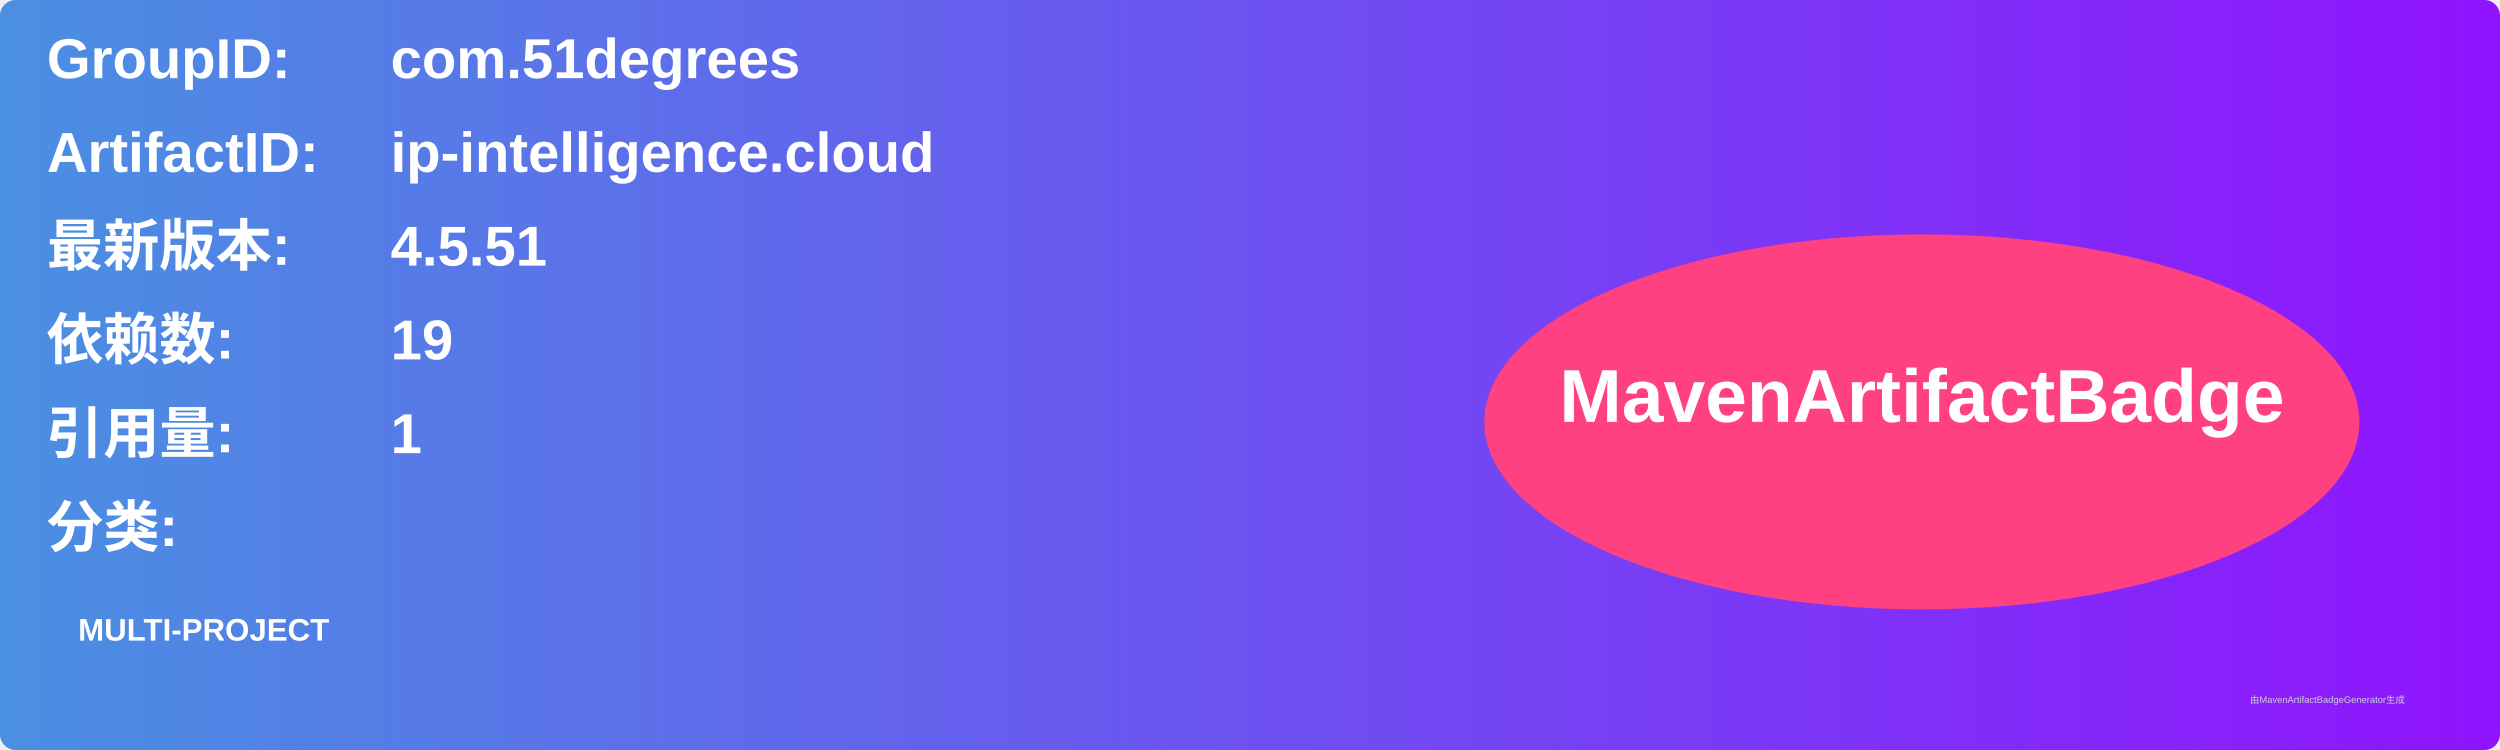
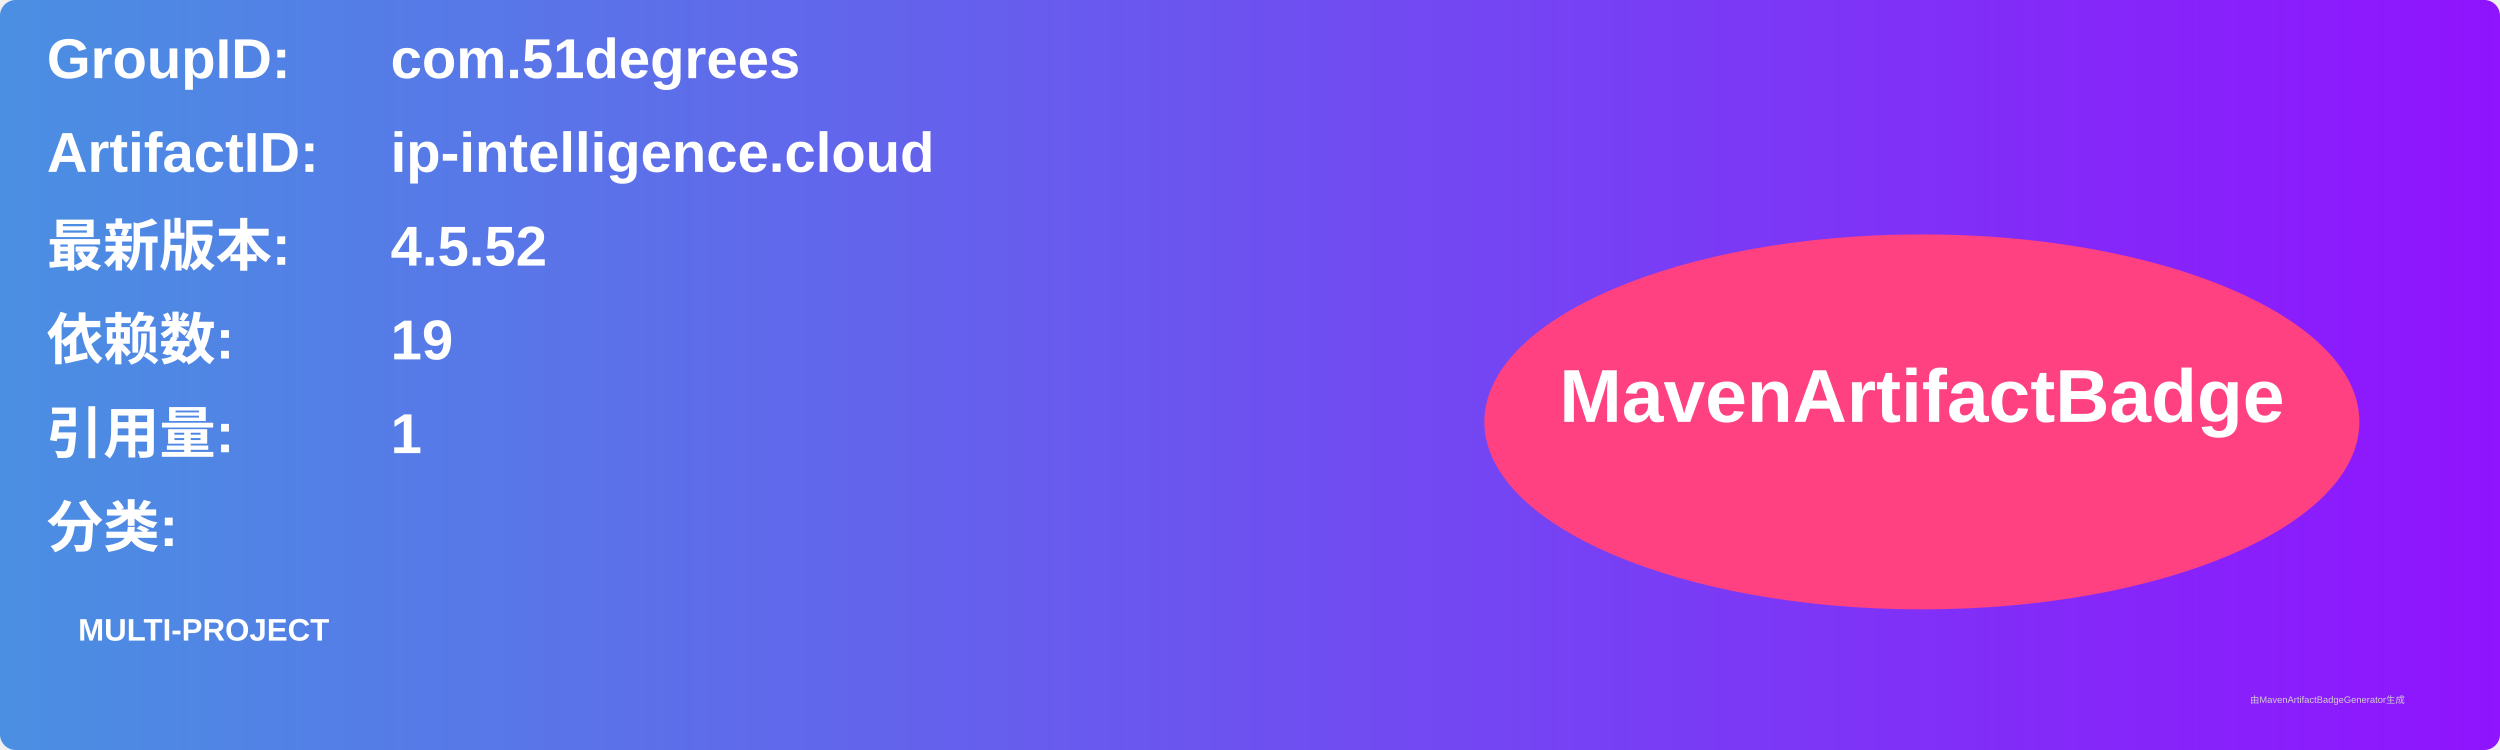
<svg xmlns="http://www.w3.org/2000/svg" width="800" height="240" viewBox="0 0 800 240">
  <linearGradient id="grad" x1="0%" y1="0%" x2="100%" y2="0%">
    <stop offset="0%" stop-color="#4a90e2" />
    <stop offset="100%" stop-color="#9013fe" />
  </linearGradient>
  <rect width="100%" height="100%" rx="5" ry="5" fill="url(#grad)" />
  <g transform="translate(15, 15)">
    <text x="0" y="10" font-family="Arial" font-size="18" fill="white" font-weight="bold" width="260">GroupID:</text>
    <text x="110" y="10" font-family="Arial" font-size="18" fill="white" font-weight="bold" width="460">com.51degrees</text>
    <text x="0" y="40" font-family="Arial" font-size="18" fill="white" font-weight="bold" width="260">ArtifactID:</text>
    <text x="110" y="40" font-family="Arial" font-size="18" fill="white" font-weight="bold" width="460">ip-intelligence.cloud</text>
    <text x="0" y="70" font-family="Arial" font-size="18" fill="white" font-weight="bold">最新版本:</text>
    <text x="110" y="70" font-family="Arial" font-size="18" fill="white" font-weight="bold">
-       <tspan font-weight="bold">4.5.51</tspan>
+       <tspan font-weight="bold">4.5.52</tspan>
    </text>
    <text x="0" y="100" font-family="Arial" font-size="18" fill="white" font-weight="bold">依赖数: </text>
    <text x="110" y="100" font-family="Arial" font-size="18" fill="white">
      <tspan font-weight="bold">19</tspan>
    </text>
    <text x="0" y="130" font-family="Arial" font-size="18" fill="white" font-weight="bold">引用量: </text>
    <text x="110" y="130" font-family="Arial" font-size="18" fill="white">
      <tspan font-weight="bold">1</tspan>
    </text>
    <text x="0" y="160" font-family="Arial" font-size="18" fill="white" font-weight="bold">分类:</text>
    <text x="10" y="190" font-family="Arial" font-size="10" fill="white">
      <tspan font-weight="bold">MULTI-PROJECT</tspan>
    </text>
    <ellipse cx="600" cy="120" rx="140" ry="60" fill="#ff4081" />
    <text x="600" y="120" text-anchor="middle" font-family="Arial" font-size="24" fill="white" font-weight="bold">MavenArtifactBadge</text>
  </g>
  <text x="720" y="225" font-family="Arial" font-size="3" fill="#d0d0d0">由MavenArtifactBadgeGenerator生成</text>
</svg>
